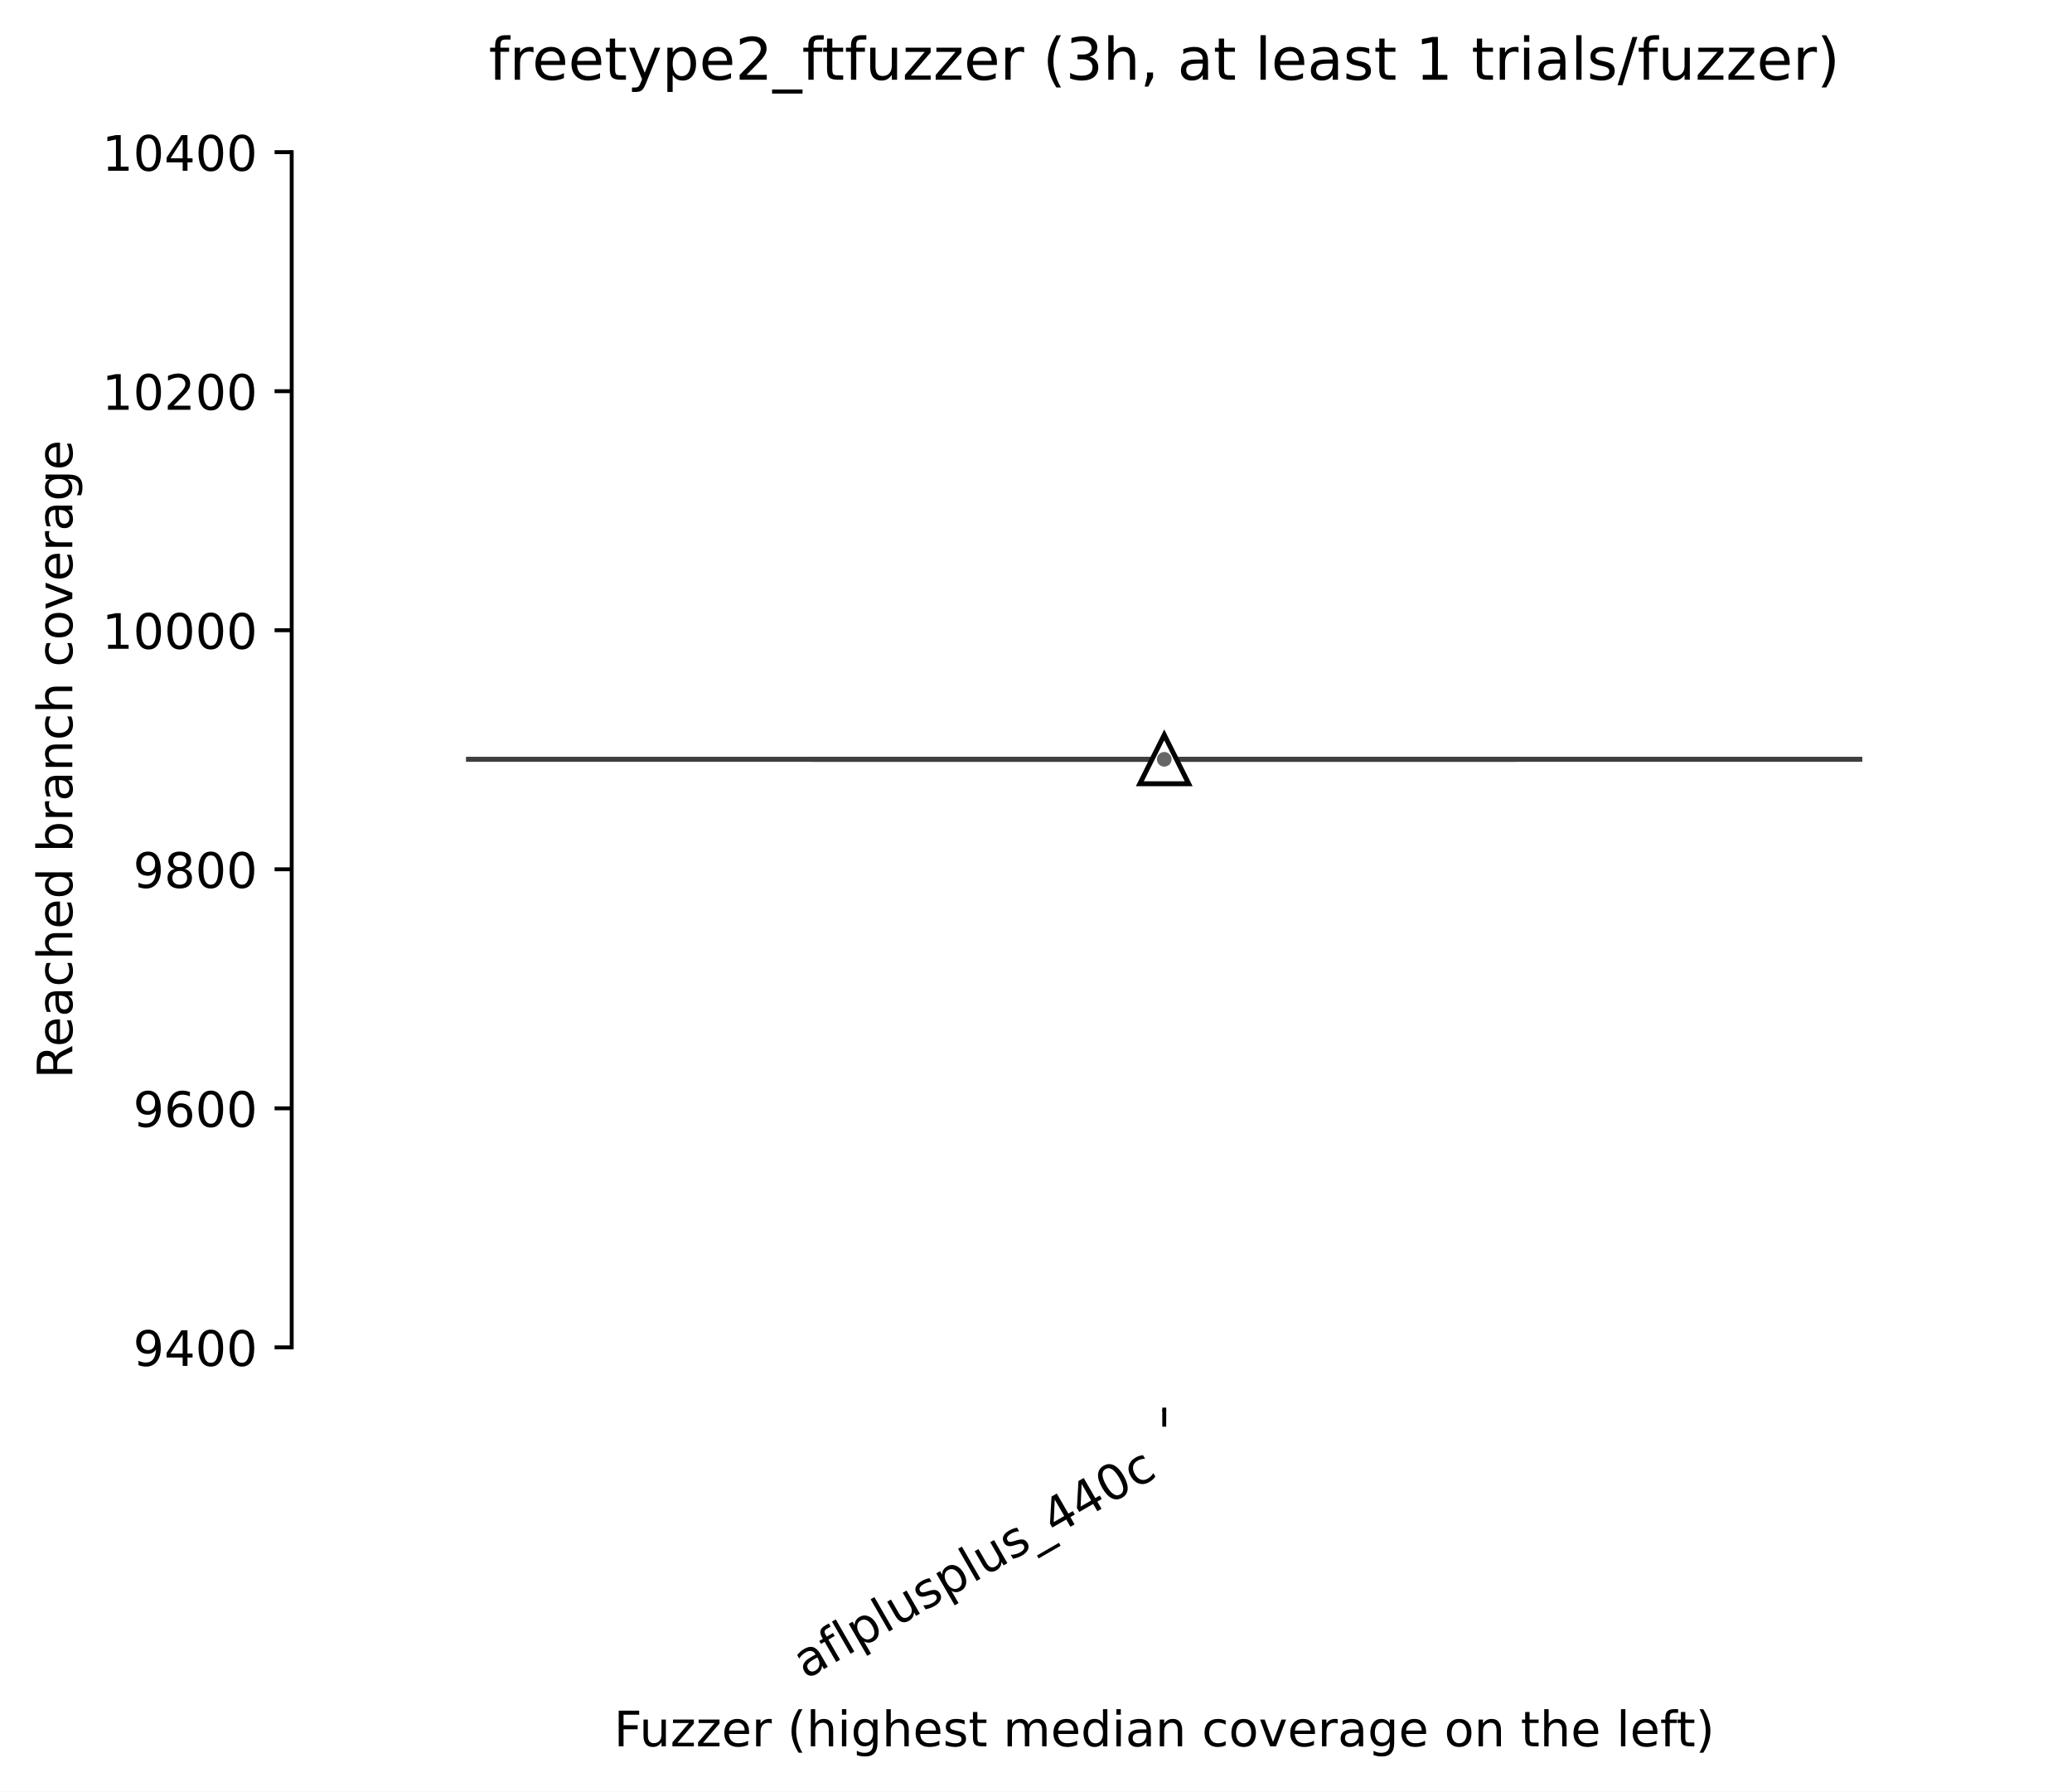
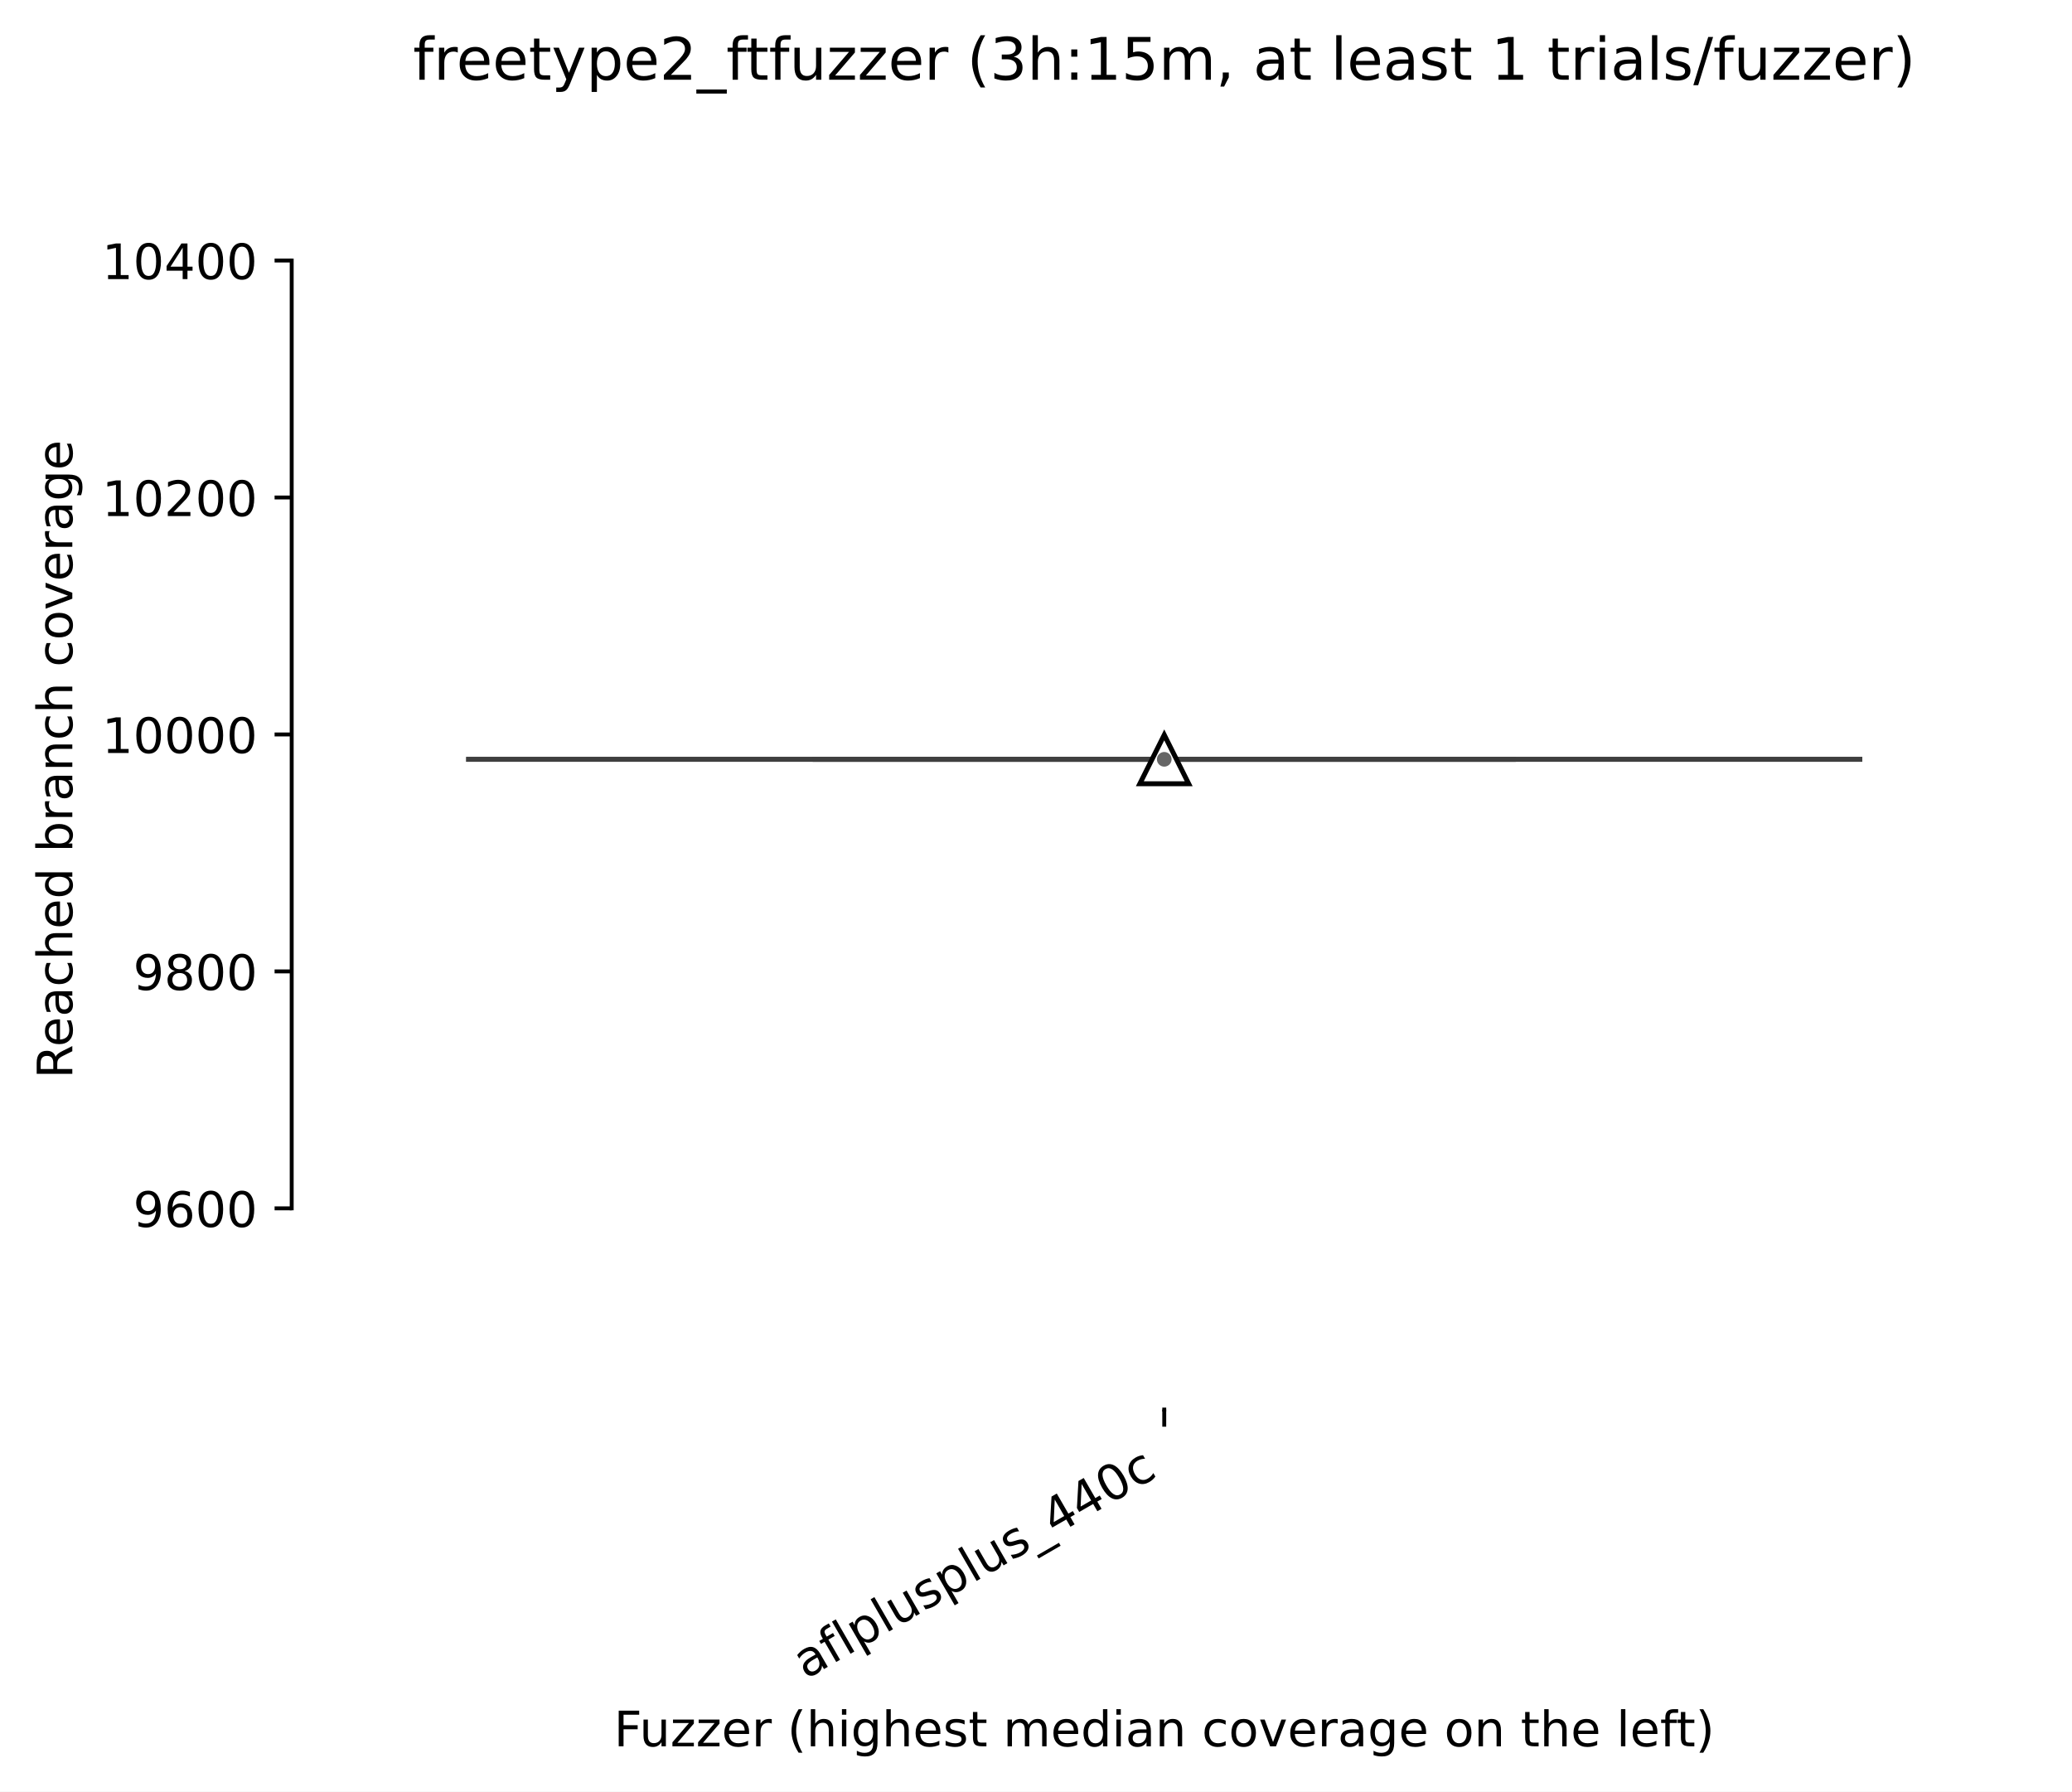
<svg xmlns="http://www.w3.org/2000/svg" xmlns:xlink="http://www.w3.org/1999/xlink" width="424.011pt" height="366.61pt" viewBox="0 0 424.011 366.61" version="1.1">
  <defs>
    <style type="text/css">*{stroke-linejoin: round; stroke-linecap: butt}</style>
  </defs>
  <g id="figure_1">
    <g id="patch_1">
      <path d="M 0 366.61  L 424.011 366.61  L 424.011 -0  L 0 -0  z " style="fill: #ffffff" />
    </g>
    <g id="axes_1">
      <g id="patch_2">
        <path d="M 59.691 288.43  L 416.811 288.43  L 416.811 22.318  L 59.691 22.318  z " style="fill: #ffffff" />
      </g>
      <g id="matplotlib.axis_1">
        <g id="xtick_1">
          <g id="line2d_1">
            <defs>
-               <path id="m489da31602" d="M 0 0  L 0 3.5  " style="stroke: #000000; stroke-width: 0.8" />
+               <path id="m59d9ca43d2" d="M 0 0  L 0 3.5  " style="stroke: #000000; stroke-width: 0.8" />
            </defs>
            <g>
-               <use xlink:href="#m489da31602" x="238.251" y="288.43" style="stroke: #000000; stroke-width: 0.8" />
+               <use xlink:href="#m59d9ca43d2" x="238.251" y="288.43" style="stroke: #000000; stroke-width: 0.8" />
            </g>
          </g>
          <g id="text_1">
            <g transform="translate(164.8804 343.6903) rotate(-30) scale(0.1 -0.1)">
              <defs>
                <path id="DejaVuSans-61" d="M 2194 1759  Q 1497 1759 1228 1600  Q 959 1441 959 1056  Q 959 750 1161 570  Q 1363 391 1709 391  Q 2188 391 2477 730  Q 2766 1069 2766 1631  L 2766 1759  L 2194 1759  z M 3341 1997  L 3341 0  L 2766 0  L 2766 531  Q 2569 213 2275 61  Q 1981 -91 1556 -91  Q 1019 -91 701 211  Q 384 513 384 1019  Q 384 1609 779 1909  Q 1175 2209 1959 2209  L 2766 2209  L 2766 2266  Q 2766 2663 2505 2880  Q 2244 3097 1772 3097  Q 1472 3097 1187 3025  Q 903 2953 641 2809  L 641 3341  Q 956 3463 1253 3523  Q 1550 3584 1831 3584  Q 2591 3584 2966 3190  Q 3341 2797 3341 1997  z " transform="scale(0.015625)" />
                <path id="DejaVuSans-66" d="M 2375 4863  L 2375 4384  L 1825 4384  Q 1516 4384 1395 4259  Q 1275 4134 1275 3809  L 1275 3500  L 2222 3500  L 2222 3053  L 1275 3053  L 1275 0  L 697 0  L 697 3053  L 147 3053  L 147 3500  L 697 3500  L 697 3744  Q 697 4328 969 4595  Q 1241 4863 1831 4863  L 2375 4863  z " transform="scale(0.015625)" />
                <path id="DejaVuSans-6c" d="M 603 4863  L 1178 4863  L 1178 0  L 603 0  L 603 4863  z " transform="scale(0.015625)" />
                <path id="DejaVuSans-70" d="M 1159 525  L 1159 -1331  L 581 -1331  L 581 3500  L 1159 3500  L 1159 2969  Q 1341 3281 1617 3432  Q 1894 3584 2278 3584  Q 2916 3584 3314 3078  Q 3713 2572 3713 1747  Q 3713 922 3314 415  Q 2916 -91 2278 -91  Q 1894 -91 1617 61  Q 1341 213 1159 525  z M 3116 1747  Q 3116 2381 2855 2742  Q 2594 3103 2138 3103  Q 1681 3103 1420 2742  Q 1159 2381 1159 1747  Q 1159 1113 1420 752  Q 1681 391 2138 391  Q 2594 391 2855 752  Q 3116 1113 3116 1747  z " transform="scale(0.015625)" />
                <path id="DejaVuSans-75" d="M 544 1381  L 544 3500  L 1119 3500  L 1119 1403  Q 1119 906 1312 657  Q 1506 409 1894 409  Q 2359 409 2629 706  Q 2900 1003 2900 1516  L 2900 3500  L 3475 3500  L 3475 0  L 2900 0  L 2900 538  Q 2691 219 2414 64  Q 2138 -91 1772 -91  Q 1169 -91 856 284  Q 544 659 544 1381  z M 1991 3584  L 1991 3584  z " transform="scale(0.015625)" />
                <path id="DejaVuSans-73" d="M 2834 3397  L 2834 2853  Q 2591 2978 2328 3040  Q 2066 3103 1784 3103  Q 1356 3103 1142 2972  Q 928 2841 928 2578  Q 928 2378 1081 2264  Q 1234 2150 1697 2047  L 1894 2003  Q 2506 1872 2764 1633  Q 3022 1394 3022 966  Q 3022 478 2636 193  Q 2250 -91 1575 -91  Q 1294 -91 989 -36  Q 684 19 347 128  L 347 722  Q 666 556 975 473  Q 1284 391 1588 391  Q 1994 391 2212 530  Q 2431 669 2431 922  Q 2431 1156 2273 1281  Q 2116 1406 1581 1522  L 1381 1569  Q 847 1681 609 1914  Q 372 2147 372 2553  Q 372 3047 722 3315  Q 1072 3584 1716 3584  Q 2034 3584 2315 3537  Q 2597 3491 2834 3397  z " transform="scale(0.015625)" />
                <path id="DejaVuSans-5f" d="M 3263 -1063  L 3263 -1509  L -63 -1509  L -63 -1063  L 3263 -1063  z " transform="scale(0.015625)" />
                <path id="DejaVuSans-34" d="M 2419 4116  L 825 1625  L 2419 1625  L 2419 4116  z M 2253 4666  L 3047 4666  L 3047 1625  L 3713 1625  L 3713 1100  L 3047 1100  L 3047 0  L 2419 0  L 2419 1100  L 313 1100  L 313 1709  L 2253 4666  z " transform="scale(0.015625)" />
                <path id="DejaVuSans-30" d="M 2034 4250  Q 1547 4250 1301 3770  Q 1056 3291 1056 2328  Q 1056 1369 1301 889  Q 1547 409 2034 409  Q 2525 409 2770 889  Q 3016 1369 3016 2328  Q 3016 3291 2770 3770  Q 2525 4250 2034 4250  z M 2034 4750  Q 2819 4750 3233 4129  Q 3647 3509 3647 2328  Q 3647 1150 3233 529  Q 2819 -91 2034 -91  Q 1250 -91 836 529  Q 422 1150 422 2328  Q 422 3509 836 4129  Q 1250 4750 2034 4750  z " transform="scale(0.015625)" />
                <path id="DejaVuSans-63" d="M 3122 3366  L 3122 2828  Q 2878 2963 2633 3030  Q 2388 3097 2138 3097  Q 1578 3097 1268 2742  Q 959 2388 959 1747  Q 959 1106 1268 751  Q 1578 397 2138 397  Q 2388 397 2633 464  Q 2878 531 3122 666  L 3122 134  Q 2881 22 2623 -34  Q 2366 -91 2075 -91  Q 1284 -91 818 406  Q 353 903 353 1747  Q 353 2603 823 3093  Q 1294 3584 2113 3584  Q 2378 3584 2631 3529  Q 2884 3475 3122 3366  z " transform="scale(0.015625)" />
              </defs>
              <use xlink:href="#DejaVuSans-61" />
              <use xlink:href="#DejaVuSans-66" transform="translate(61.2793 0)" />
              <use xlink:href="#DejaVuSans-6c" transform="translate(96.48438 0)" />
              <use xlink:href="#DejaVuSans-70" transform="translate(124.2676 0)" />
              <use xlink:href="#DejaVuSans-6c" transform="translate(187.7441 0)" />
              <use xlink:href="#DejaVuSans-75" transform="translate(215.5273 0)" />
              <use xlink:href="#DejaVuSans-73" transform="translate(278.9062 0)" />
              <use xlink:href="#DejaVuSans-70" transform="translate(331.0059 0)" />
              <use xlink:href="#DejaVuSans-6c" transform="translate(394.4824 0)" />
              <use xlink:href="#DejaVuSans-75" transform="translate(422.2656 0)" />
              <use xlink:href="#DejaVuSans-73" transform="translate(485.6445 0)" />
              <use xlink:href="#DejaVuSans-5f" transform="translate(537.7441 0)" />
              <use xlink:href="#DejaVuSans-34" transform="translate(587.7441 0)" />
              <use xlink:href="#DejaVuSans-34" transform="translate(651.3672 0)" />
              <use xlink:href="#DejaVuSans-30" transform="translate(714.9902 0)" />
              <use xlink:href="#DejaVuSans-63" transform="translate(778.6133 0)" />
            </g>
          </g>
        </g>
        <g id="text_2">
          <g transform="translate(125.6327 357.3306) scale(0.1 -0.1)">
            <defs>
              <path id="DejaVuSans-46" d="M 628 4666  L 3309 4666  L 3309 4134  L 1259 4134  L 1259 2759  L 3109 2759  L 3109 2228  L 1259 2228  L 1259 0  L 628 0  L 628 4666  z " transform="scale(0.015625)" />
              <path id="DejaVuSans-7a" d="M 353 3500  L 3084 3500  L 3084 2975  L 922 459  L 3084 459  L 3084 0  L 275 0  L 275 525  L 2438 3041  L 353 3041  L 353 3500  z " transform="scale(0.015625)" />
              <path id="DejaVuSans-65" d="M 3597 1894  L 3597 1613  L 953 1613  Q 991 1019 1311 708  Q 1631 397 2203 397  Q 2534 397 2845 478  Q 3156 559 3463 722  L 3463 178  Q 3153 47 2828 -22  Q 2503 -91 2169 -91  Q 1331 -91 842 396  Q 353 884 353 1716  Q 353 2575 817 3079  Q 1281 3584 2069 3584  Q 2775 3584 3186 3129  Q 3597 2675 3597 1894  z M 3022 2063  Q 3016 2534 2758 2815  Q 2500 3097 2075 3097  Q 1594 3097 1305 2825  Q 1016 2553 972 2059  L 3022 2063  z " transform="scale(0.015625)" />
              <path id="DejaVuSans-72" d="M 2631 2963  Q 2534 3019 2420 3045  Q 2306 3072 2169 3072  Q 1681 3072 1420 2755  Q 1159 2438 1159 1844  L 1159 0  L 581 0  L 581 3500  L 1159 3500  L 1159 2956  Q 1341 3275 1631 3429  Q 1922 3584 2338 3584  Q 2397 3584 2469 3576  Q 2541 3569 2628 3553  L 2631 2963  z " transform="scale(0.015625)" />
              <path id="DejaVuSans-20" transform="scale(0.015625)" />
              <path id="DejaVuSans-28" d="M 1984 4856  Q 1566 4138 1362 3434  Q 1159 2731 1159 2009  Q 1159 1288 1364 580  Q 1569 -128 1984 -844  L 1484 -844  Q 1016 -109 783 600  Q 550 1309 550 2009  Q 550 2706 781 3412  Q 1013 4119 1484 4856  L 1984 4856  z " transform="scale(0.015625)" />
              <path id="DejaVuSans-68" d="M 3513 2113  L 3513 0  L 2938 0  L 2938 2094  Q 2938 2591 2744 2837  Q 2550 3084 2163 3084  Q 1697 3084 1428 2787  Q 1159 2491 1159 1978  L 1159 0  L 581 0  L 581 4863  L 1159 4863  L 1159 2956  Q 1366 3272 1645 3428  Q 1925 3584 2291 3584  Q 2894 3584 3203 3211  Q 3513 2838 3513 2113  z " transform="scale(0.015625)" />
              <path id="DejaVuSans-69" d="M 603 3500  L 1178 3500  L 1178 0  L 603 0  L 603 3500  z M 603 4863  L 1178 4863  L 1178 4134  L 603 4134  L 603 4863  z " transform="scale(0.015625)" />
              <path id="DejaVuSans-67" d="M 2906 1791  Q 2906 2416 2648 2759  Q 2391 3103 1925 3103  Q 1463 3103 1205 2759  Q 947 2416 947 1791  Q 947 1169 1205 825  Q 1463 481 1925 481  Q 2391 481 2648 825  Q 2906 1169 2906 1791  z M 3481 434  Q 3481 -459 3084 -895  Q 2688 -1331 1869 -1331  Q 1566 -1331 1297 -1286  Q 1028 -1241 775 -1147  L 775 -588  Q 1028 -725 1275 -790  Q 1522 -856 1778 -856  Q 2344 -856 2625 -561  Q 2906 -266 2906 331  L 2906 616  Q 2728 306 2450 153  Q 2172 0 1784 0  Q 1141 0 747 490  Q 353 981 353 1791  Q 353 2603 747 3093  Q 1141 3584 1784 3584  Q 2172 3584 2450 3431  Q 2728 3278 2906 2969  L 2906 3500  L 3481 3500  L 3481 434  z " transform="scale(0.015625)" />
              <path id="DejaVuSans-74" d="M 1172 4494  L 1172 3500  L 2356 3500  L 2356 3053  L 1172 3053  L 1172 1153  Q 1172 725 1289 603  Q 1406 481 1766 481  L 2356 481  L 2356 0  L 1766 0  Q 1100 0 847 248  Q 594 497 594 1153  L 594 3053  L 172 3053  L 172 3500  L 594 3500  L 594 4494  L 1172 4494  z " transform="scale(0.015625)" />
              <path id="DejaVuSans-6d" d="M 3328 2828  Q 3544 3216 3844 3400  Q 4144 3584 4550 3584  Q 5097 3584 5394 3201  Q 5691 2819 5691 2113  L 5691 0  L 5113 0  L 5113 2094  Q 5113 2597 4934 2840  Q 4756 3084 4391 3084  Q 3944 3084 3684 2787  Q 3425 2491 3425 1978  L 3425 0  L 2847 0  L 2847 2094  Q 2847 2600 2669 2842  Q 2491 3084 2119 3084  Q 1678 3084 1418 2786  Q 1159 2488 1159 1978  L 1159 0  L 581 0  L 581 3500  L 1159 3500  L 1159 2956  Q 1356 3278 1631 3431  Q 1906 3584 2284 3584  Q 2666 3584 2933 3390  Q 3200 3197 3328 2828  z " transform="scale(0.015625)" />
              <path id="DejaVuSans-64" d="M 2906 2969  L 2906 4863  L 3481 4863  L 3481 0  L 2906 0  L 2906 525  Q 2725 213 2448 61  Q 2172 -91 1784 -91  Q 1150 -91 751 415  Q 353 922 353 1747  Q 353 2572 751 3078  Q 1150 3584 1784 3584  Q 2172 3584 2448 3432  Q 2725 3281 2906 2969  z M 947 1747  Q 947 1113 1208 752  Q 1469 391 1925 391  Q 2381 391 2643 752  Q 2906 1113 2906 1747  Q 2906 2381 2643 2742  Q 2381 3103 1925 3103  Q 1469 3103 1208 2742  Q 947 2381 947 1747  z " transform="scale(0.015625)" />
              <path id="DejaVuSans-6e" d="M 3513 2113  L 3513 0  L 2938 0  L 2938 2094  Q 2938 2591 2744 2837  Q 2550 3084 2163 3084  Q 1697 3084 1428 2787  Q 1159 2491 1159 1978  L 1159 0  L 581 0  L 581 3500  L 1159 3500  L 1159 2956  Q 1366 3272 1645 3428  Q 1925 3584 2291 3584  Q 2894 3584 3203 3211  Q 3513 2838 3513 2113  z " transform="scale(0.015625)" />
              <path id="DejaVuSans-6f" d="M 1959 3097  Q 1497 3097 1228 2736  Q 959 2375 959 1747  Q 959 1119 1226 758  Q 1494 397 1959 397  Q 2419 397 2687 759  Q 2956 1122 2956 1747  Q 2956 2369 2687 2733  Q 2419 3097 1959 3097  z M 1959 3584  Q 2709 3584 3137 3096  Q 3566 2609 3566 1747  Q 3566 888 3137 398  Q 2709 -91 1959 -91  Q 1206 -91 779 398  Q 353 888 353 1747  Q 353 2609 779 3096  Q 1206 3584 1959 3584  z " transform="scale(0.015625)" />
              <path id="DejaVuSans-76" d="M 191 3500  L 800 3500  L 1894 563  L 2988 3500  L 3597 3500  L 2284 0  L 1503 0  L 191 3500  z " transform="scale(0.015625)" />
              <path id="DejaVuSans-29" d="M 513 4856  L 1013 4856  Q 1481 4119 1714 3412  Q 1947 2706 1947 2009  Q 1947 1309 1714 600  Q 1481 -109 1013 -844  L 513 -844  Q 928 -128 1133 580  Q 1338 1288 1338 2009  Q 1338 2731 1133 3434  Q 928 4138 513 4856  z " transform="scale(0.015625)" />
            </defs>
            <use xlink:href="#DejaVuSans-46" />
            <use xlink:href="#DejaVuSans-75" transform="translate(52.01953 0)" />
            <use xlink:href="#DejaVuSans-7a" transform="translate(115.3984 0)" />
            <use xlink:href="#DejaVuSans-7a" transform="translate(167.8887 0)" />
            <use xlink:href="#DejaVuSans-65" transform="translate(220.3789 0)" />
            <use xlink:href="#DejaVuSans-72" transform="translate(281.9023 0)" />
            <use xlink:href="#DejaVuSans-20" transform="translate(323.0156 0)" />
            <use xlink:href="#DejaVuSans-28" transform="translate(354.8027 0)" />
            <use xlink:href="#DejaVuSans-68" transform="translate(393.8164 0)" />
            <use xlink:href="#DejaVuSans-69" transform="translate(457.1953 0)" />
            <use xlink:href="#DejaVuSans-67" transform="translate(484.9785 0)" />
            <use xlink:href="#DejaVuSans-68" transform="translate(548.4551 0)" />
            <use xlink:href="#DejaVuSans-65" transform="translate(611.834 0)" />
            <use xlink:href="#DejaVuSans-73" transform="translate(673.3574 0)" />
            <use xlink:href="#DejaVuSans-74" transform="translate(725.457 0)" />
            <use xlink:href="#DejaVuSans-20" transform="translate(764.666 0)" />
            <use xlink:href="#DejaVuSans-6d" transform="translate(796.4531 0)" />
            <use xlink:href="#DejaVuSans-65" transform="translate(893.8652 0)" />
            <use xlink:href="#DejaVuSans-64" transform="translate(955.3887 0)" />
            <use xlink:href="#DejaVuSans-69" transform="translate(1018.865 0)" />
            <use xlink:href="#DejaVuSans-61" transform="translate(1046.648 0)" />
            <use xlink:href="#DejaVuSans-6e" transform="translate(1107.928 0)" />
            <use xlink:href="#DejaVuSans-20" transform="translate(1171.307 0)" />
            <use xlink:href="#DejaVuSans-63" transform="translate(1203.094 0)" />
            <use xlink:href="#DejaVuSans-6f" transform="translate(1258.074 0)" />
            <use xlink:href="#DejaVuSans-76" transform="translate(1319.256 0)" />
            <use xlink:href="#DejaVuSans-65" transform="translate(1378.436 0)" />
            <use xlink:href="#DejaVuSans-72" transform="translate(1439.959 0)" />
            <use xlink:href="#DejaVuSans-61" transform="translate(1481.072 0)" />
            <use xlink:href="#DejaVuSans-67" transform="translate(1542.352 0)" />
            <use xlink:href="#DejaVuSans-65" transform="translate(1605.828 0)" />
            <use xlink:href="#DejaVuSans-20" transform="translate(1667.352 0)" />
            <use xlink:href="#DejaVuSans-6f" transform="translate(1699.139 0)" />
            <use xlink:href="#DejaVuSans-6e" transform="translate(1760.32 0)" />
            <use xlink:href="#DejaVuSans-20" transform="translate(1823.699 0)" />
            <use xlink:href="#DejaVuSans-74" transform="translate(1855.486 0)" />
            <use xlink:href="#DejaVuSans-68" transform="translate(1894.695 0)" />
            <use xlink:href="#DejaVuSans-65" transform="translate(1958.074 0)" />
            <use xlink:href="#DejaVuSans-20" transform="translate(2019.598 0)" />
            <use xlink:href="#DejaVuSans-6c" transform="translate(2051.385 0)" />
            <use xlink:href="#DejaVuSans-65" transform="translate(2079.168 0)" />
            <use xlink:href="#DejaVuSans-66" transform="translate(2140.691 0)" />
            <use xlink:href="#DejaVuSans-74" transform="translate(2174.146 0)" />
            <use xlink:href="#DejaVuSans-29" transform="translate(2213.355 0)" />
          </g>
        </g>
      </g>
      <g id="matplotlib.axis_2">
        <g id="ytick_1">
          <g id="line2d_2">
            <defs>
-               <path id="m769767be77" d="M 0 0  L -3.5 0  " style="stroke: #000000; stroke-width: 0.8" />
+               <path id="mce5946a6dd" d="M 0 0  L -3.5 0  " style="stroke: #000000; stroke-width: 0.8" />
            </defs>
            <g>
-               <use xlink:href="#m769767be77" x="59.691" y="275.698" style="stroke: #000000; stroke-width: 0.8" />
+               <use xlink:href="#mce5946a6dd" x="59.691" y="247.255" style="stroke: #000000; stroke-width: 0.8" />
            </g>
          </g>
          <g id="text_3">
-             <g transform="translate(27.24063 279.4975) scale(0.1 -0.1)">
+             <g transform="translate(27.24063 251.054) scale(0.1 -0.1)">
              <defs>
                <path id="DejaVuSans-39" d="M 703 97  L 703 672  Q 941 559 1184 500  Q 1428 441 1663 441  Q 2288 441 2617 861  Q 2947 1281 2994 2138  Q 2813 1869 2534 1725  Q 2256 1581 1919 1581  Q 1219 1581 811 2004  Q 403 2428 403 3163  Q 403 3881 828 4315  Q 1253 4750 1959 4750  Q 2769 4750 3195 4129  Q 3622 3509 3622 2328  Q 3622 1225 3098 567  Q 2575 -91 1691 -91  Q 1453 -91 1209 -44  Q 966 3 703 97  z M 1959 2075  Q 2384 2075 2632 2365  Q 2881 2656 2881 3163  Q 2881 3666 2632 3958  Q 2384 4250 1959 4250  Q 1534 4250 1286 3958  Q 1038 3666 1038 3163  Q 1038 2656 1286 2365  Q 1534 2075 1959 2075  z " transform="scale(0.015625)" />
-               </defs>
-               <use xlink:href="#DejaVuSans-39" />
-               <use xlink:href="#DejaVuSans-34" transform="translate(63.62305 0)" />
-               <use xlink:href="#DejaVuSans-30" transform="translate(127.2461 0)" />
-               <use xlink:href="#DejaVuSans-30" transform="translate(190.8691 0)" />
-             </g>
-           </g>
-         </g>
-         <g id="ytick_2">
-           <g id="line2d_3">
-             <g>
-               <use xlink:href="#m769767be77" x="59.691" y="226.786" style="stroke: #000000; stroke-width: 0.8" />
-             </g>
-           </g>
-           <g id="text_4">
-             <g transform="translate(27.24063 230.5852) scale(0.1 -0.1)">
-               <defs>
                <path id="DejaVuSans-36" d="M 2113 2584  Q 1688 2584 1439 2293  Q 1191 2003 1191 1497  Q 1191 994 1439 701  Q 1688 409 2113 409  Q 2538 409 2786 701  Q 3034 994 3034 1497  Q 3034 2003 2786 2293  Q 2538 2584 2113 2584  z M 3366 4563  L 3366 3988  Q 3128 4100 2886 4159  Q 2644 4219 2406 4219  Q 1781 4219 1451 3797  Q 1122 3375 1075 2522  Q 1259 2794 1537 2939  Q 1816 3084 2150 3084  Q 2853 3084 3261 2657  Q 3669 2231 3669 1497  Q 3669 778 3244 343  Q 2819 -91 2113 -91  Q 1303 -91 875 529  Q 447 1150 447 2328  Q 447 3434 972 4092  Q 1497 4750 2381 4750  Q 2619 4750 2861 4703  Q 3103 4656 3366 4563  z " transform="scale(0.015625)" />
              </defs>
              <use xlink:href="#DejaVuSans-39" />
              <use xlink:href="#DejaVuSans-36" transform="translate(63.62305 0)" />
              <use xlink:href="#DejaVuSans-30" transform="translate(127.2461 0)" />
              <use xlink:href="#DejaVuSans-30" transform="translate(190.8691 0)" />
            </g>
          </g>
        </g>
-         <g id="ytick_3">
-           <g id="line2d_4">
-             <g>
-               <use xlink:href="#m769767be77" x="59.691" y="177.874" style="stroke: #000000; stroke-width: 0.8" />
-             </g>
-           </g>
-           <g id="text_5">
-             <g transform="translate(27.24063 181.673) scale(0.1 -0.1)">
+         <g id="ytick_2">
+           <g id="line2d_3">
+             <g>
+               <use xlink:href="#mce5946a6dd" x="59.691" y="198.769" style="stroke: #000000; stroke-width: 0.8" />
+             </g>
+           </g>
+           <g id="text_4">
+             <g transform="translate(27.24063 202.5682) scale(0.1 -0.1)">
              <defs>
                <path id="DejaVuSans-38" d="M 2034 2216  Q 1584 2216 1326 1975  Q 1069 1734 1069 1313  Q 1069 891 1326 650  Q 1584 409 2034 409  Q 2484 409 2743 651  Q 3003 894 3003 1313  Q 3003 1734 2745 1975  Q 2488 2216 2034 2216  z M 1403 2484  Q 997 2584 770 2862  Q 544 3141 544 3541  Q 544 4100 942 4425  Q 1341 4750 2034 4750  Q 2731 4750 3128 4425  Q 3525 4100 3525 3541  Q 3525 3141 3298 2862  Q 3072 2584 2669 2484  Q 3125 2378 3379 2068  Q 3634 1759 3634 1313  Q 3634 634 3220 271  Q 2806 -91 2034 -91  Q 1263 -91 848 271  Q 434 634 434 1313  Q 434 1759 690 2068  Q 947 2378 1403 2484  z M 1172 3481  Q 1172 3119 1398 2916  Q 1625 2713 2034 2713  Q 2441 2713 2670 2916  Q 2900 3119 2900 3481  Q 2900 3844 2670 4047  Q 2441 4250 2034 4250  Q 1625 4250 1398 4047  Q 1172 3844 1172 3481  z " transform="scale(0.015625)" />
              </defs>
              <use xlink:href="#DejaVuSans-39" />
              <use xlink:href="#DejaVuSans-38" transform="translate(63.62305 0)" />
              <use xlink:href="#DejaVuSans-30" transform="translate(127.2461 0)" />
              <use xlink:href="#DejaVuSans-30" transform="translate(190.8691 0)" />
            </g>
          </g>
        </g>
-         <g id="ytick_4">
-           <g id="line2d_5">
-             <g>
-               <use xlink:href="#m769767be77" x="59.691" y="128.962" style="stroke: #000000; stroke-width: 0.8" />
-             </g>
-           </g>
-           <g id="text_6">
-             <g transform="translate(20.87813 132.7607) scale(0.1 -0.1)">
+         <g id="ytick_3">
+           <g id="line2d_4">
+             <g>
+               <use xlink:href="#mce5946a6dd" x="59.691" y="150.283" style="stroke: #000000; stroke-width: 0.8" />
+             </g>
+           </g>
+           <g id="text_5">
+             <g transform="translate(20.87813 154.0823) scale(0.1 -0.1)">
              <defs>
                <path id="DejaVuSans-31" d="M 794 531  L 1825 531  L 1825 4091  L 703 3866  L 703 4441  L 1819 4666  L 2450 4666  L 2450 531  L 3481 531  L 3481 0  L 794 0  L 794 531  z " transform="scale(0.015625)" />
              </defs>
              <use xlink:href="#DejaVuSans-31" />
              <use xlink:href="#DejaVuSans-30" transform="translate(63.62305 0)" />
              <use xlink:href="#DejaVuSans-30" transform="translate(127.2461 0)" />
              <use xlink:href="#DejaVuSans-30" transform="translate(190.8691 0)" />
              <use xlink:href="#DejaVuSans-30" transform="translate(254.4922 0)" />
            </g>
          </g>
        </g>
-         <g id="ytick_5">
-           <g id="line2d_6">
-             <g>
-               <use xlink:href="#m769767be77" x="59.691" y="80.049" style="stroke: #000000; stroke-width: 0.8" />
-             </g>
-           </g>
-           <g id="text_7">
-             <g transform="translate(20.87813 83.84847) scale(0.1 -0.1)">
+         <g id="ytick_4">
+           <g id="line2d_5">
+             <g>
+               <use xlink:href="#mce5946a6dd" x="59.691" y="101.797" style="stroke: #000000; stroke-width: 0.8" />
+             </g>
+           </g>
+           <g id="text_6">
+             <g transform="translate(20.87813 105.5965) scale(0.1 -0.1)">
              <defs>
                <path id="DejaVuSans-32" d="M 1228 531  L 3431 531  L 3431 0  L 469 0  L 469 531  Q 828 903 1448 1529  Q 2069 2156 2228 2338  Q 2531 2678 2651 2914  Q 2772 3150 2772 3378  Q 2772 3750 2511 3984  Q 2250 4219 1831 4219  Q 1534 4219 1204 4116  Q 875 4013 500 3803  L 500 4441  Q 881 4594 1212 4672  Q 1544 4750 1819 4750  Q 2544 4750 2975 4387  Q 3406 4025 3406 3419  Q 3406 3131 3298 2873  Q 3191 2616 2906 2266  Q 2828 2175 2409 1742  Q 1991 1309 1228 531  z " transform="scale(0.015625)" />
              </defs>
              <use xlink:href="#DejaVuSans-31" />
              <use xlink:href="#DejaVuSans-30" transform="translate(63.62305 0)" />
              <use xlink:href="#DejaVuSans-32" transform="translate(127.2461 0)" />
              <use xlink:href="#DejaVuSans-30" transform="translate(190.8691 0)" />
              <use xlink:href="#DejaVuSans-30" transform="translate(254.4922 0)" />
            </g>
          </g>
        </g>
-         <g id="ytick_6">
-           <g id="line2d_7">
-             <g>
-               <use xlink:href="#m769767be77" x="59.691" y="31.137" style="stroke: #000000; stroke-width: 0.8" />
-             </g>
-           </g>
-           <g id="text_8">
-             <g transform="translate(20.87813 34.93622) scale(0.1 -0.1)">
+         <g id="ytick_5">
+           <g id="line2d_6">
+             <g>
+               <use xlink:href="#mce5946a6dd" x="59.691" y="53.311" style="stroke: #000000; stroke-width: 0.8" />
+             </g>
+           </g>
+           <g id="text_7">
+             <g transform="translate(20.87813 57.11069) scale(0.1 -0.1)">
              <use xlink:href="#DejaVuSans-31" />
              <use xlink:href="#DejaVuSans-30" transform="translate(63.62305 0)" />
              <use xlink:href="#DejaVuSans-34" transform="translate(127.2461 0)" />
              <use xlink:href="#DejaVuSans-30" transform="translate(190.8691 0)" />
              <use xlink:href="#DejaVuSans-30" transform="translate(254.4922 0)" />
            </g>
          </g>
        </g>
-         <g id="text_9">
+         <g id="text_8">
          <g transform="translate(14.79844 220.7062) rotate(-90) scale(0.1 -0.1)">
            <defs>
              <path id="DejaVuSans-52" d="M 2841 2188  Q 3044 2119 3236 1894  Q 3428 1669 3622 1275  L 4263 0  L 3584 0  L 2988 1197  Q 2756 1666 2539 1819  Q 2322 1972 1947 1972  L 1259 1972  L 1259 0  L 628 0  L 628 4666  L 2053 4666  Q 2853 4666 3247 4331  Q 3641 3997 3641 3322  Q 3641 2881 3436 2590  Q 3231 2300 2841 2188  z M 1259 4147  L 1259 2491  L 2053 2491  Q 2509 2491 2742 2702  Q 2975 2913 2975 3322  Q 2975 3731 2742 3939  Q 2509 4147 2053 4147  L 1259 4147  z " transform="scale(0.015625)" />
              <path id="DejaVuSans-62" d="M 3116 1747  Q 3116 2381 2855 2742  Q 2594 3103 2138 3103  Q 1681 3103 1420 2742  Q 1159 2381 1159 1747  Q 1159 1113 1420 752  Q 1681 391 2138 391  Q 2594 391 2855 752  Q 3116 1113 3116 1747  z M 1159 2969  Q 1341 3281 1617 3432  Q 1894 3584 2278 3584  Q 2916 3584 3314 3078  Q 3713 2572 3713 1747  Q 3713 922 3314 415  Q 2916 -91 2278 -91  Q 1894 -91 1617 61  Q 1341 213 1159 525  L 1159 0  L 581 0  L 581 4863  L 1159 4863  L 1159 2969  z " transform="scale(0.015625)" />
            </defs>
            <use xlink:href="#DejaVuSans-52" />
            <use xlink:href="#DejaVuSans-65" transform="translate(64.98242 0)" />
            <use xlink:href="#DejaVuSans-61" transform="translate(126.5059 0)" />
            <use xlink:href="#DejaVuSans-63" transform="translate(187.7852 0)" />
            <use xlink:href="#DejaVuSans-68" transform="translate(242.7656 0)" />
            <use xlink:href="#DejaVuSans-65" transform="translate(306.1445 0)" />
            <use xlink:href="#DejaVuSans-64" transform="translate(367.668 0)" />
            <use xlink:href="#DejaVuSans-20" transform="translate(431.1445 0)" />
            <use xlink:href="#DejaVuSans-62" transform="translate(462.9316 0)" />
            <use xlink:href="#DejaVuSans-72" transform="translate(526.4082 0)" />
            <use xlink:href="#DejaVuSans-61" transform="translate(567.5215 0)" />
            <use xlink:href="#DejaVuSans-6e" transform="translate(628.8008 0)" />
            <use xlink:href="#DejaVuSans-63" transform="translate(692.1797 0)" />
            <use xlink:href="#DejaVuSans-68" transform="translate(747.1602 0)" />
            <use xlink:href="#DejaVuSans-20" transform="translate(810.5391 0)" />
            <use xlink:href="#DejaVuSans-63" transform="translate(842.3262 0)" />
            <use xlink:href="#DejaVuSans-6f" transform="translate(897.3066 0)" />
            <use xlink:href="#DejaVuSans-76" transform="translate(958.4883 0)" />
            <use xlink:href="#DejaVuSans-65" transform="translate(1017.668 0)" />
            <use xlink:href="#DejaVuSans-72" transform="translate(1079.191 0)" />
            <use xlink:href="#DejaVuSans-61" transform="translate(1120.305 0)" />
            <use xlink:href="#DejaVuSans-67" transform="translate(1181.584 0)" />
            <use xlink:href="#DejaVuSans-65" transform="translate(1245.061 0)" />
          </g>
        </g>
      </g>
      <g id="patch_3">
-         <path d="M 95.403 155.374  L 381.099 155.374  L 381.099 155.374  L 95.403 155.374  L 95.403 155.374  z " clip-path="url(#pd62ddb3f61)" style="fill: #3274a1; stroke: #3f3f3f; stroke-linejoin: miter" />
+         <path d="M 95.403 155.374  L 381.099 155.374  L 381.099 155.374  L 95.403 155.374  L 95.403 155.374  z " clip-path="url(#p52edb2957b)" style="fill: #3274a1; stroke: #3f3f3f; stroke-linejoin: miter" />
+       </g>
+       <g id="line2d_7">
+         <path d="M 238.251 155.374  L 238.251 155.374  " clip-path="url(#p52edb2957b)" style="fill: none; stroke: #3f3f3f" />
      </g>
      <g id="line2d_8">
-         <path d="M 238.251 155.374  L 238.251 155.374  " clip-path="url(#pd62ddb3f61)" style="fill: none; stroke: #3f3f3f" />
+         <path d="M 238.251 155.374  L 238.251 155.374  " clip-path="url(#p52edb2957b)" style="fill: none; stroke: #3f3f3f" />
      </g>
      <g id="line2d_9">
-         <path d="M 238.251 155.374  L 238.251 155.374  " clip-path="url(#pd62ddb3f61)" style="fill: none; stroke: #3f3f3f" />
+         <path d="M 166.827 155.374  L 309.675 155.374  " clip-path="url(#p52edb2957b)" style="fill: none; stroke: #3f3f3f; stroke-linecap: square" />
      </g>
      <g id="line2d_10">
-         <path d="M 166.827 155.374  L 309.675 155.374  " clip-path="url(#pd62ddb3f61)" style="fill: none; stroke: #3f3f3f; stroke-linecap: square" />
-       </g>
-       <g id="line2d_11">
-         <path d="M 166.827 155.374  L 309.675 155.374  " clip-path="url(#pd62ddb3f61)" style="fill: none; stroke: #3f3f3f; stroke-linecap: square" />
-       </g>
-       <g id="line2d_12" />
+         <path d="M 166.827 155.374  L 309.675 155.374  " clip-path="url(#p52edb2957b)" style="fill: none; stroke: #3f3f3f; stroke-linecap: square" />
+       </g>
+       <g id="line2d_11" />
+       <g id="line2d_12">
+         <path d="M 95.403 155.374  L 381.099 155.374  " clip-path="url(#p52edb2957b)" style="fill: none; stroke: #3f3f3f" />
+       </g>
      <g id="line2d_13">
-         <path d="M 95.403 155.374  L 381.099 155.374  " clip-path="url(#pd62ddb3f61)" style="fill: none; stroke: #3f3f3f" />
-       </g>
-       <g id="line2d_14">
        <defs>
-           <path id="m2c7eb6f642" d="M 0 -5  L -5 5  L 5 5  z " style="stroke: #000000; stroke-linejoin: miter" />
+           <path id="m798a1ca2aa" d="M 0 -5  L -5 5  L 5 5  z " style="stroke: #000000; stroke-linejoin: miter" />
        </defs>
-         <g clip-path="url(#pd62ddb3f61)">
-           <use xlink:href="#m2c7eb6f642" x="238.251" y="155.374" style="fill: #ffffff; stroke: #000000; stroke-linejoin: miter" />
+         <g clip-path="url(#p52edb2957b)">
+           <use xlink:href="#m798a1ca2aa" x="238.251" y="155.374" style="fill: #ffffff; stroke: #000000; stroke-linejoin: miter" />
        </g>
      </g>
      <g id="patch_4">
-         <path d="M 59.691 275.698  L 59.691 31.137  " style="fill: none; stroke: #000000; stroke-width: 0.8; stroke-linejoin: miter; stroke-linecap: square" />
+         <path d="M 59.691 247.255  L 59.691 53.311  " style="fill: none; stroke: #000000; stroke-width: 0.8; stroke-linejoin: miter; stroke-linecap: square" />
      </g>
      <g id="patch_5">
        <path d="M 238.251 288.43  L 238.251 288.43  " style="fill: none; stroke: #000000; stroke-width: 0.8; stroke-linejoin: miter; stroke-linecap: square" />
      </g>
      <g id="PathCollection_1">
        <defs>
-           <path id="m8dfbbbfc4f" d="M 0 1.5  C 0.398 1.5 0.779 1.342 1.061 1.061  C 1.342 0.779 1.5 0.398 1.5 0  C 1.5 -0.398 1.342 -0.779 1.061 -1.061  C 0.779 -1.342 0.398 -1.5 0 -1.5  C -0.398 -1.5 -0.779 -1.342 -1.061 -1.061  C -1.342 -0.779 -1.5 -0.398 -1.5 0  C -1.5 0.398 -1.342 0.779 -1.061 1.061  C -0.779 1.342 -0.398 1.5 0 1.5  z " />
+           <path id="me536a05367" d="M 0 1.5  C 0.398 1.5 0.779 1.342 1.061 1.061  C 1.342 0.779 1.5 0.398 1.5 0  C 1.5 -0.398 1.342 -0.779 1.061 -1.061  C 0.779 -1.342 0.398 -1.5 0 -1.5  C -0.398 -1.5 -0.779 -1.342 -1.061 -1.061  C -1.342 -0.779 -1.5 -0.398 -1.5 0  C -1.5 0.398 -1.342 0.779 -1.061 1.061  C -0.779 1.342 -0.398 1.5 0 1.5  z " />
        </defs>
-         <g clip-path="url(#pd62ddb3f61)">
-           <use xlink:href="#m8dfbbbfc4f" x="238.251" y="155.374" style="fill-opacity: 0.6" />
-         </g>
-       </g>
-       <g id="text_10">
-         <g transform="translate(100.02 16.31812) scale(0.12 -0.12)">
+         <g clip-path="url(#p52edb2957b)">
+           <use xlink:href="#me536a05367" x="238.251" y="155.374" style="fill-opacity: 0.6" />
+         </g>
+       </g>
+       <g id="text_9">
+         <g transform="translate(84.51937 16.31812) scale(0.12 -0.12)">
          <defs>
            <path id="DejaVuSans-79" d="M 2059 -325  Q 1816 -950 1584 -1140  Q 1353 -1331 966 -1331  L 506 -1331  L 506 -850  L 844 -850  Q 1081 -850 1212 -737  Q 1344 -625 1503 -206  L 1606 56  L 191 3500  L 800 3500  L 1894 763  L 2988 3500  L 3597 3500  L 2059 -325  z " transform="scale(0.015625)" />
            <path id="DejaVuSans-33" d="M 2597 2516  Q 3050 2419 3304 2112  Q 3559 1806 3559 1356  Q 3559 666 3084 287  Q 2609 -91 1734 -91  Q 1441 -91 1130 -33  Q 819 25 488 141  L 488 750  Q 750 597 1062 519  Q 1375 441 1716 441  Q 2309 441 2620 675  Q 2931 909 2931 1356  Q 2931 1769 2642 2001  Q 2353 2234 1838 2234  L 1294 2234  L 1294 2753  L 1863 2753  Q 2328 2753 2575 2939  Q 2822 3125 2822 3475  Q 2822 3834 2567 4026  Q 2313 4219 1838 4219  Q 1578 4219 1281 4162  Q 984 4106 628 3988  L 628 4550  Q 988 4650 1302 4700  Q 1616 4750 1894 4750  Q 2613 4750 3031 4423  Q 3450 4097 3450 3541  Q 3450 3153 3228 2886  Q 3006 2619 2597 2516  z " transform="scale(0.015625)" />
+             <path id="DejaVuSans-3a" d="M 750 794  L 1409 794  L 1409 0  L 750 0  L 750 794  z M 750 3309  L 1409 3309  L 1409 2516  L 750 2516  L 750 3309  z " transform="scale(0.015625)" />
+             <path id="DejaVuSans-35" d="M 691 4666  L 3169 4666  L 3169 4134  L 1269 4134  L 1269 2991  Q 1406 3038 1543 3061  Q 1681 3084 1819 3084  Q 2600 3084 3056 2656  Q 3513 2228 3513 1497  Q 3513 744 3044 326  Q 2575 -91 1722 -91  Q 1428 -91 1123 -41  Q 819 9 494 109  L 494 744  Q 775 591 1075 516  Q 1375 441 1709 441  Q 2250 441 2565 725  Q 2881 1009 2881 1497  Q 2881 1984 2565 2268  Q 2250 2553 1709 2553  Q 1456 2553 1204 2497  Q 953 2441 691 2322  L 691 4666  z " transform="scale(0.015625)" />
            <path id="DejaVuSans-2c" d="M 750 794  L 1409 794  L 1409 256  L 897 -744  L 494 -744  L 750 256  L 750 794  z " transform="scale(0.015625)" />
            <path id="DejaVuSans-2f" d="M 1625 4666  L 2156 4666  L 531 -594  L 0 -594  L 1625 4666  z " transform="scale(0.015625)" />
          </defs>
          <use xlink:href="#DejaVuSans-66" />
          <use xlink:href="#DejaVuSans-72" transform="translate(35.20508 0)" />
          <use xlink:href="#DejaVuSans-65" transform="translate(74.06836 0)" />
          <use xlink:href="#DejaVuSans-65" transform="translate(135.5918 0)" />
          <use xlink:href="#DejaVuSans-74" transform="translate(197.1152 0)" />
          <use xlink:href="#DejaVuSans-79" transform="translate(236.3242 0)" />
          <use xlink:href="#DejaVuSans-70" transform="translate(295.5039 0)" />
          <use xlink:href="#DejaVuSans-65" transform="translate(358.9805 0)" />
          <use xlink:href="#DejaVuSans-32" transform="translate(420.5039 0)" />
          <use xlink:href="#DejaVuSans-5f" transform="translate(484.127 0)" />
          <use xlink:href="#DejaVuSans-66" transform="translate(534.127 0)" />
          <use xlink:href="#DejaVuSans-74" transform="translate(567.582 0)" />
          <use xlink:href="#DejaVuSans-66" transform="translate(606.791 0)" />
          <use xlink:href="#DejaVuSans-75" transform="translate(641.9961 0)" />
          <use xlink:href="#DejaVuSans-7a" transform="translate(705.375 0)" />
          <use xlink:href="#DejaVuSans-7a" transform="translate(757.8652 0)" />
          <use xlink:href="#DejaVuSans-65" transform="translate(810.3555 0)" />
          <use xlink:href="#DejaVuSans-72" transform="translate(871.8789 0)" />
          <use xlink:href="#DejaVuSans-20" transform="translate(912.9922 0)" />
          <use xlink:href="#DejaVuSans-28" transform="translate(944.7793 0)" />
          <use xlink:href="#DejaVuSans-33" transform="translate(983.793 0)" />
          <use xlink:href="#DejaVuSans-68" transform="translate(1047.416 0)" />
-           <use xlink:href="#DejaVuSans-2c" transform="translate(1110.795 0)" />
-           <use xlink:href="#DejaVuSans-20" transform="translate(1142.582 0)" />
-           <use xlink:href="#DejaVuSans-61" transform="translate(1174.369 0)" />
-           <use xlink:href="#DejaVuSans-74" transform="translate(1235.648 0)" />
-           <use xlink:href="#DejaVuSans-20" transform="translate(1274.857 0)" />
-           <use xlink:href="#DejaVuSans-6c" transform="translate(1306.645 0)" />
-           <use xlink:href="#DejaVuSans-65" transform="translate(1334.428 0)" />
-           <use xlink:href="#DejaVuSans-61" transform="translate(1395.951 0)" />
-           <use xlink:href="#DejaVuSans-73" transform="translate(1457.23 0)" />
-           <use xlink:href="#DejaVuSans-74" transform="translate(1509.33 0)" />
-           <use xlink:href="#DejaVuSans-20" transform="translate(1548.539 0)" />
-           <use xlink:href="#DejaVuSans-31" transform="translate(1580.326 0)" />
-           <use xlink:href="#DejaVuSans-20" transform="translate(1643.949 0)" />
-           <use xlink:href="#DejaVuSans-74" transform="translate(1675.736 0)" />
-           <use xlink:href="#DejaVuSans-72" transform="translate(1714.945 0)" />
-           <use xlink:href="#DejaVuSans-69" transform="translate(1756.059 0)" />
-           <use xlink:href="#DejaVuSans-61" transform="translate(1783.842 0)" />
-           <use xlink:href="#DejaVuSans-6c" transform="translate(1845.121 0)" />
-           <use xlink:href="#DejaVuSans-73" transform="translate(1872.904 0)" />
-           <use xlink:href="#DejaVuSans-2f" transform="translate(1925.004 0)" />
-           <use xlink:href="#DejaVuSans-66" transform="translate(1958.695 0)" />
-           <use xlink:href="#DejaVuSans-75" transform="translate(1993.9 0)" />
-           <use xlink:href="#DejaVuSans-7a" transform="translate(2057.279 0)" />
-           <use xlink:href="#DejaVuSans-7a" transform="translate(2109.77 0)" />
-           <use xlink:href="#DejaVuSans-65" transform="translate(2162.26 0)" />
-           <use xlink:href="#DejaVuSans-72" transform="translate(2223.783 0)" />
-           <use xlink:href="#DejaVuSans-29" transform="translate(2264.896 0)" />
+           <use xlink:href="#DejaVuSans-3a" transform="translate(1110.795 0)" />
+           <use xlink:href="#DejaVuSans-31" transform="translate(1144.486 0)" />
+           <use xlink:href="#DejaVuSans-35" transform="translate(1208.109 0)" />
+           <use xlink:href="#DejaVuSans-6d" transform="translate(1271.732 0)" />
+           <use xlink:href="#DejaVuSans-2c" transform="translate(1369.145 0)" />
+           <use xlink:href="#DejaVuSans-20" transform="translate(1400.932 0)" />
+           <use xlink:href="#DejaVuSans-61" transform="translate(1432.719 0)" />
+           <use xlink:href="#DejaVuSans-74" transform="translate(1493.998 0)" />
+           <use xlink:href="#DejaVuSans-20" transform="translate(1533.207 0)" />
+           <use xlink:href="#DejaVuSans-6c" transform="translate(1564.994 0)" />
+           <use xlink:href="#DejaVuSans-65" transform="translate(1592.777 0)" />
+           <use xlink:href="#DejaVuSans-61" transform="translate(1654.301 0)" />
+           <use xlink:href="#DejaVuSans-73" transform="translate(1715.58 0)" />
+           <use xlink:href="#DejaVuSans-74" transform="translate(1767.68 0)" />
+           <use xlink:href="#DejaVuSans-20" transform="translate(1806.889 0)" />
+           <use xlink:href="#DejaVuSans-31" transform="translate(1838.676 0)" />
+           <use xlink:href="#DejaVuSans-20" transform="translate(1902.299 0)" />
+           <use xlink:href="#DejaVuSans-74" transform="translate(1934.086 0)" />
+           <use xlink:href="#DejaVuSans-72" transform="translate(1973.295 0)" />
+           <use xlink:href="#DejaVuSans-69" transform="translate(2014.408 0)" />
+           <use xlink:href="#DejaVuSans-61" transform="translate(2042.191 0)" />
+           <use xlink:href="#DejaVuSans-6c" transform="translate(2103.471 0)" />
+           <use xlink:href="#DejaVuSans-73" transform="translate(2131.254 0)" />
+           <use xlink:href="#DejaVuSans-2f" transform="translate(2183.354 0)" />
+           <use xlink:href="#DejaVuSans-66" transform="translate(2217.045 0)" />
+           <use xlink:href="#DejaVuSans-75" transform="translate(2252.25 0)" />
+           <use xlink:href="#DejaVuSans-7a" transform="translate(2315.629 0)" />
+           <use xlink:href="#DejaVuSans-7a" transform="translate(2368.119 0)" />
+           <use xlink:href="#DejaVuSans-65" transform="translate(2420.609 0)" />
+           <use xlink:href="#DejaVuSans-72" transform="translate(2482.133 0)" />
+           <use xlink:href="#DejaVuSans-29" transform="translate(2523.246 0)" />
        </g>
      </g>
    </g>
  </g>
  <defs>
-     <clipPath id="pd62ddb3f61">
+     <clipPath id="p52edb2957b">
      <rect x="59.691" y="22.318" width="357.12" height="266.112" />
    </clipPath>
  </defs>
</svg>
